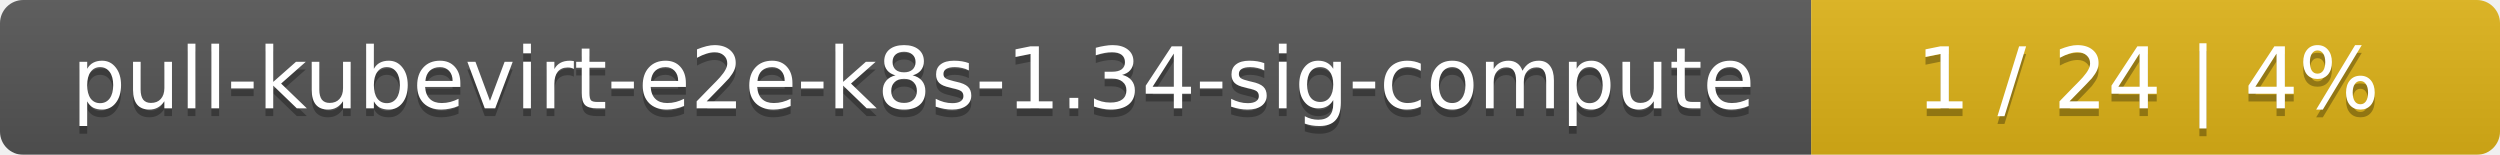
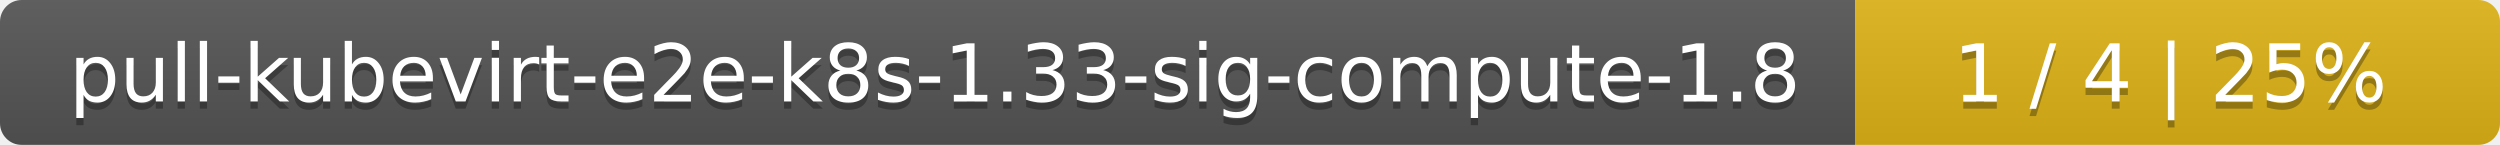
- <svg xmlns="http://www.w3.org/2000/svg" width="323" height="20">
+ <svg xmlns="http://www.w3.org/2000/svg" width="345" height="20">
  <linearGradient id="smooth" x2="0" y2="100%">
    <stop offset="0" stop-color="#bbb" stop-opacity=".1" />
    <stop offset="1" stop-opacity=".1" />
  </linearGradient>
  <mask id="round">
-     <rect width="323" height="20" rx="3" fill="#fff" />
+     <rect width="345" height="20" rx="3" fill="#fff" />
  </mask>
  <g mask="url(#round)">
-     <rect width="234" height="20" fill="#555" />
-     <rect x="234" width="89" height="20" fill="#dfb317" />
-     <rect width="323" height="20" fill="url(#smooth)" />
+     <rect width="256" height="20" fill="#555" />
+     <rect x="256" width="89" height="20" fill="#dfb317" />
+     <rect width="345" height="20" fill="url(#smooth)" />
  </g>
  <g fill="#fff" text-anchor="middle" font-family="DejaVu Sans,Verdana,Geneva,sans-serif" font-size="11">
-     <text x="118" y="15" fill="#010101" fill-opacity=".3">pull-kubevirt-e2e-k8s-1.34-sig-compute</text>
-     <text x="118" y="14">pull-kubevirt-e2e-k8s-1.34-sig-compute</text>
-     <text x="277.5" y="15" fill="#010101" fill-opacity=".3">1 / 24    |    4%</text>
-     <text x="277.5" y="14">1 / 24    |    4%</text>
+     <text x="129" y="15" fill="#010101" fill-opacity=".3">pull-kubevirt-e2e-k8s-1.33-sig-compute-1.8</text>
+     <text x="129" y="14">pull-kubevirt-e2e-k8s-1.33-sig-compute-1.8</text>
+     <text x="299.5" y="15" fill="#010101" fill-opacity=".3">1 / 4    |    25%</text>
+     <text x="299.5" y="14">1 / 4    |    25%</text>
  </g>
</svg>
